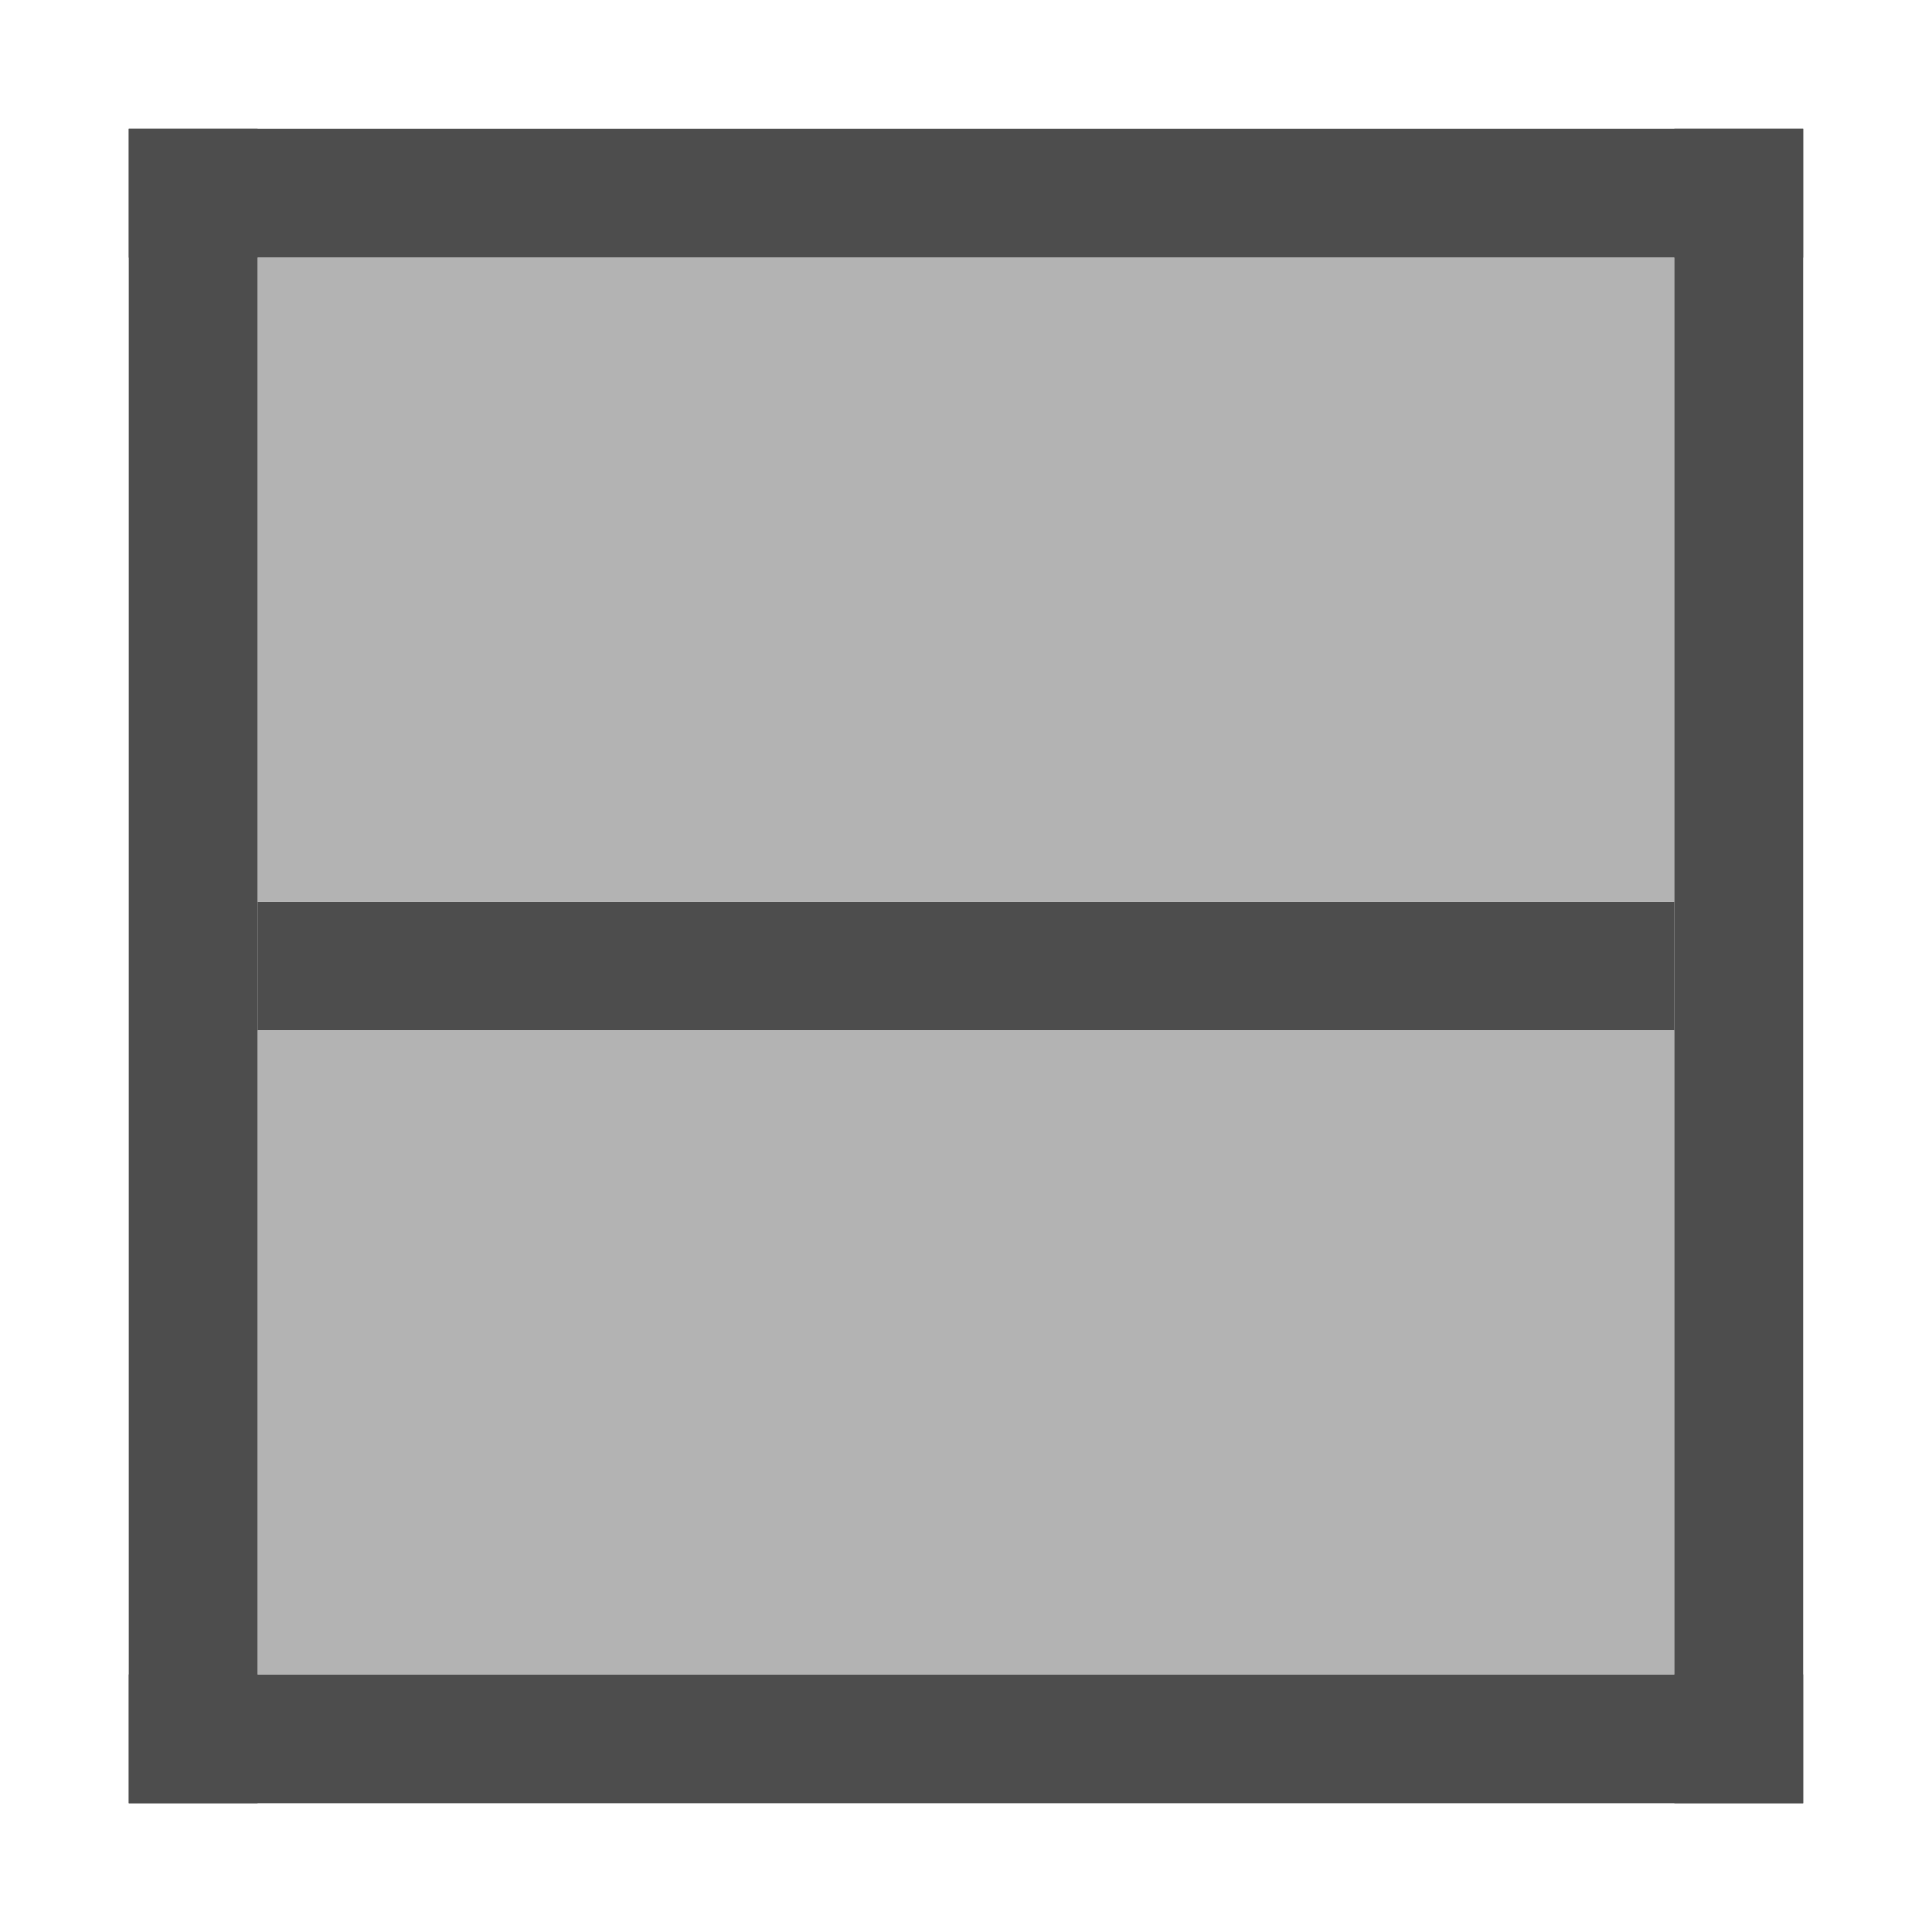
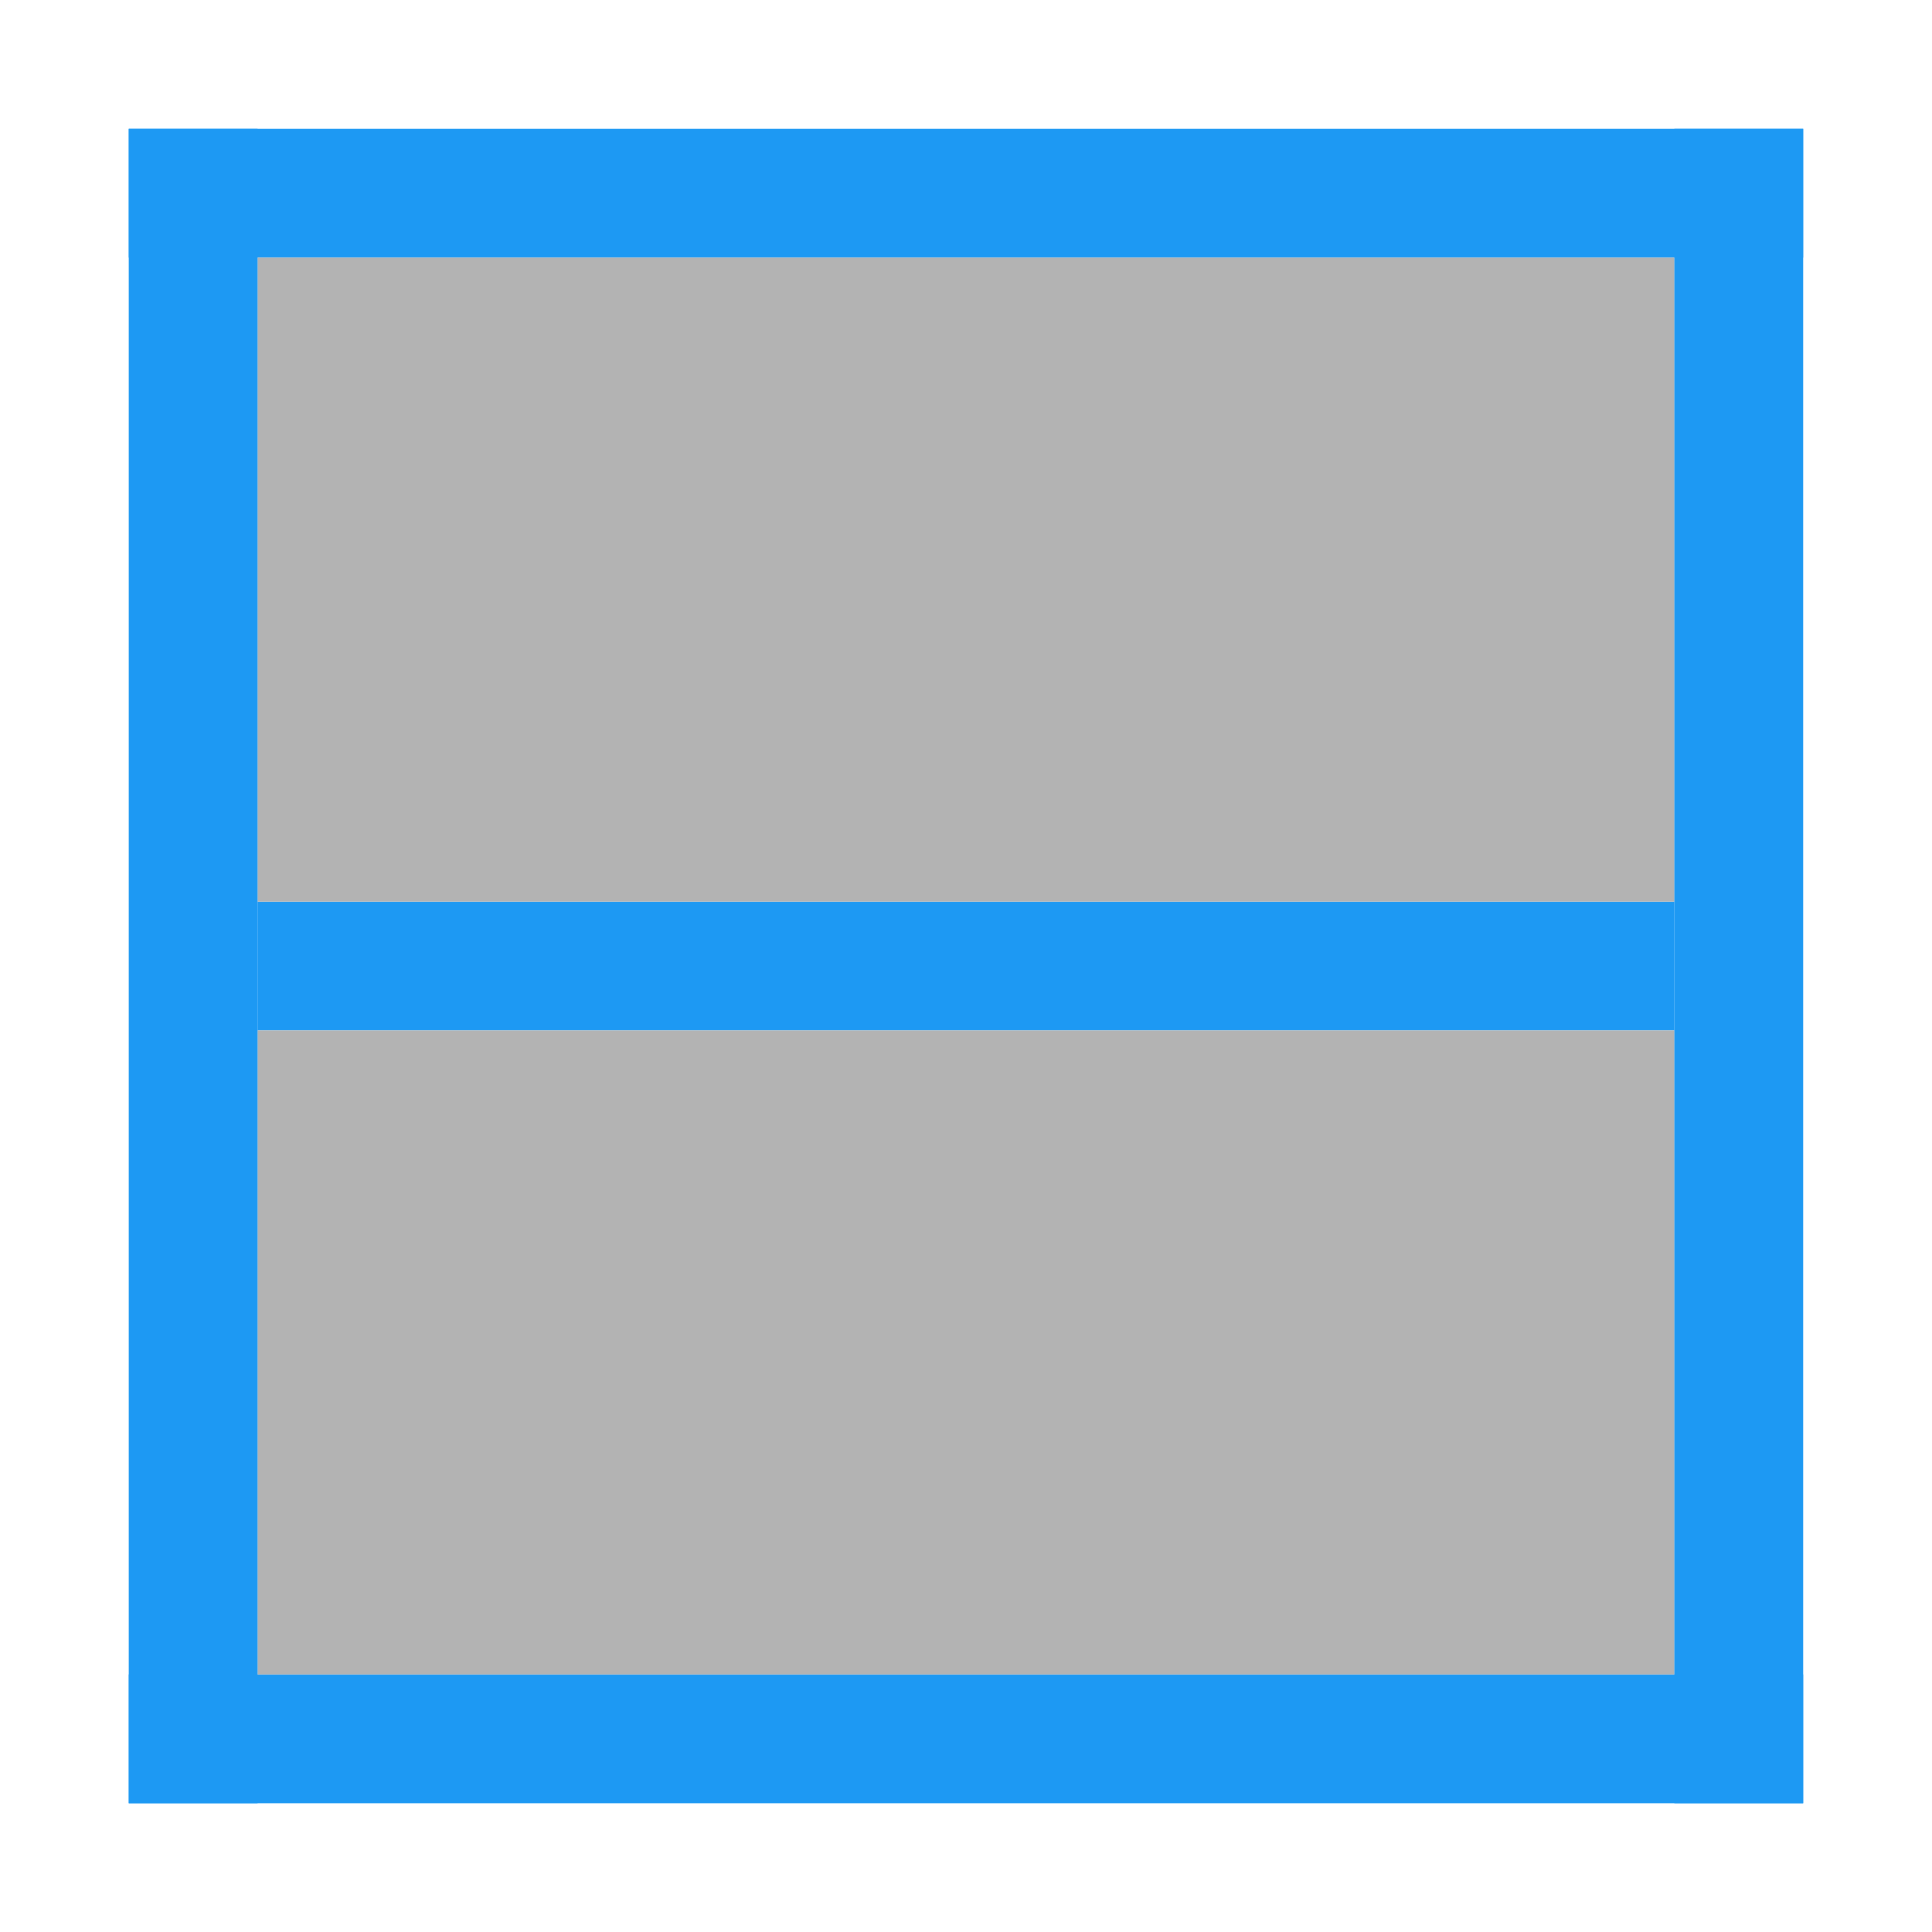
<svg xmlns="http://www.w3.org/2000/svg" width="15" height="15" id="svg3049" version="1.1">
  <defs id="defs3051">
    </defs>
  <g id="layer1" transform="translate(-421.7143,-532.7907)">
-     <rect style="color:#000000;fill:#4d4d4d;fill-opacity:1;fill-rule:nonzero;stroke:none;stroke-width:2;marker:none;visibility:visible;display:inline;overflow:visible;enable-background:accumulate" id="rect3048" width="13" height="1" x="422.714" y="545.791" />
-     <rect style="color:#000000;fill:#4d4d4d;fill-opacity:1;fill-rule:nonzero;stroke:none;stroke-width:2;marker:none;visibility:visible;display:inline;overflow:visible;enable-background:accumulate" id="rect3820" width="13" height="1" x="422.714" y="533.791" />
-     <rect style="color:#000000;fill:#4d4d4d;fill-opacity:1;fill-rule:nonzero;stroke:none;stroke-width:2;marker:none;visibility:visible;display:inline;overflow:visible;enable-background:accumulate" id="rect3826" width="11" height="1" x="-434.714" y="-540.791" transform="scale(-1,-1)" />
+     <rect style="color:#000000;fill:#1d99f3;fill-opacity:1;fill-rule:nonzero;stroke:none;stroke-width:2;marker:none;visibility:visible;display:inline;overflow:visible;enable-background:accumulate" id="rect3048" width="13" height="1" x="422.714" y="545.791" />
+     <rect style="color:#000000;fill:#1d99f3;fill-opacity:1;fill-rule:nonzero;stroke:none;stroke-width:2;marker:none;visibility:visible;display:inline;overflow:visible;enable-background:accumulate" id="rect3820" width="13" height="1" x="422.714" y="533.791" />
+     <rect style="color:#000000;fill:#1d99f3;fill-opacity:1;fill-rule:nonzero;stroke:none;stroke-width:2;marker:none;visibility:visible;display:inline;overflow:visible;enable-background:accumulate" id="rect3826" width="11" height="1" x="-434.714" y="-540.791" transform="scale(-1,-1)" />
    <rect style="color:#000000;fill:#b3b3b3;fill-opacity:1;fill-rule:nonzero;stroke:none;stroke-width:2;marker:none;visibility:visible;display:inline;overflow:visible;enable-background:accumulate" id="rect3049-4-4-7-9-2-9-6" width="11" height="5" x="-434.714" y="-545.791" transform="scale(-1,-1)" />
    <rect style="color:#000000;fill:#b3b3b3;fill-opacity:1;fill-rule:nonzero;stroke:none;stroke-width:2;marker:none;visibility:visible;display:inline;overflow:visible;enable-background:accumulate" id="rect3049-4-4-7-9-2-9-6-6" width="11" height="5" x="-434.714" y="-539.791" transform="scale(-1,-1)" />
-     <rect style="color:#000000;fill:#4d4d4d;fill-opacity:1;fill-rule:nonzero;stroke:none;stroke-width:2;marker:none;visibility:visible;display:inline;overflow:visible;enable-background:accumulate" id="rect3050" width="1" height="13" x="434.714" y="533.791" />
-     <rect style="color:#000000;fill:#4d4d4d;fill-opacity:1;fill-rule:nonzero;stroke:none;stroke-width:2;marker:none;visibility:visible;display:inline;overflow:visible;enable-background:accumulate" id="rect3822" width="1" height="13" x="422.714" y="533.791" />
+     <rect style="color:#000000;fill:#1d99f3;fill-opacity:1;fill-rule:nonzero;stroke:none;stroke-width:2;marker:none;visibility:visible;display:inline;overflow:visible;enable-background:accumulate" id="rect3050" width="1" height="13" x="434.714" y="533.791" />
+     <rect style="color:#000000;fill:#1d99f3;fill-opacity:1;fill-rule:nonzero;stroke:none;stroke-width:2;marker:none;visibility:visible;display:inline;overflow:visible;enable-background:accumulate" id="rect3822" width="1" height="13" x="422.714" y="533.791" />
  </g>
</svg>
